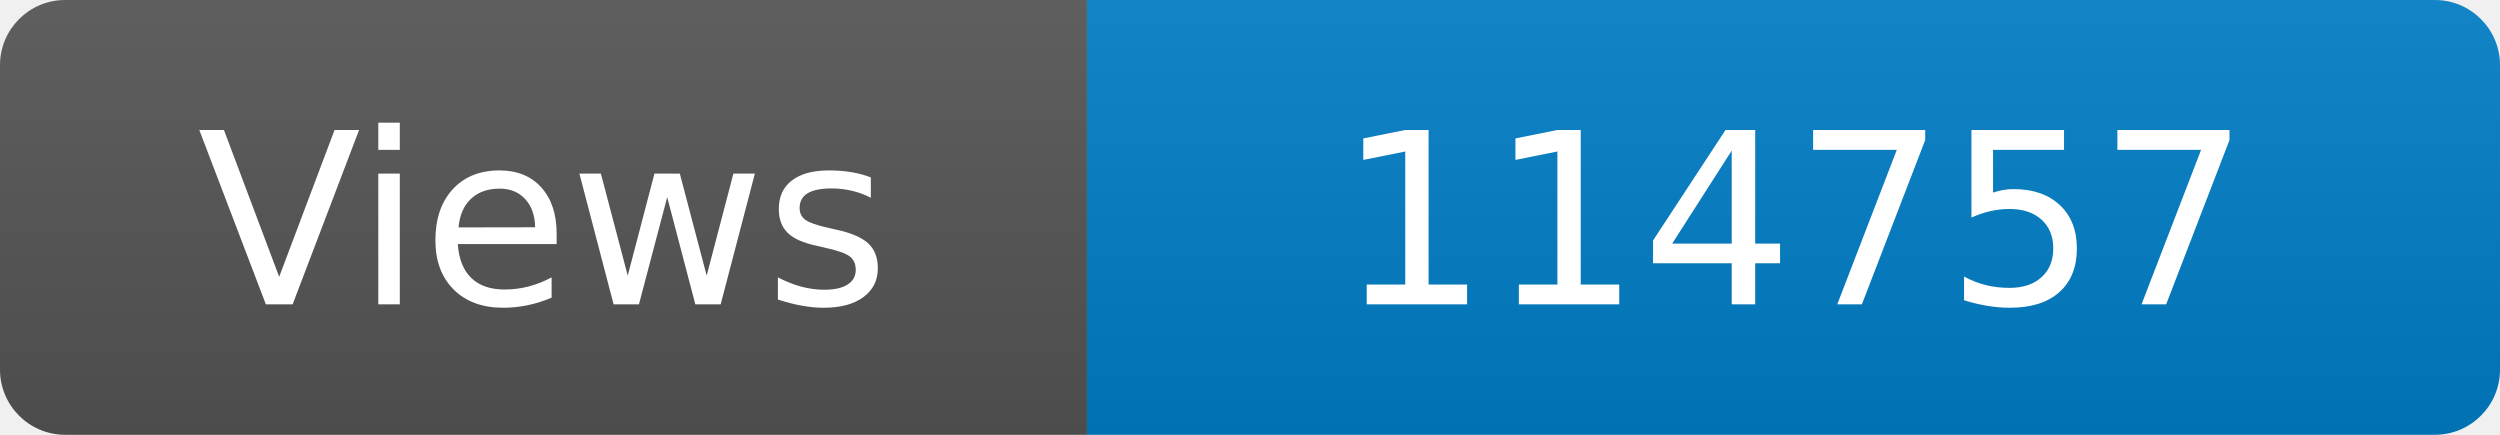
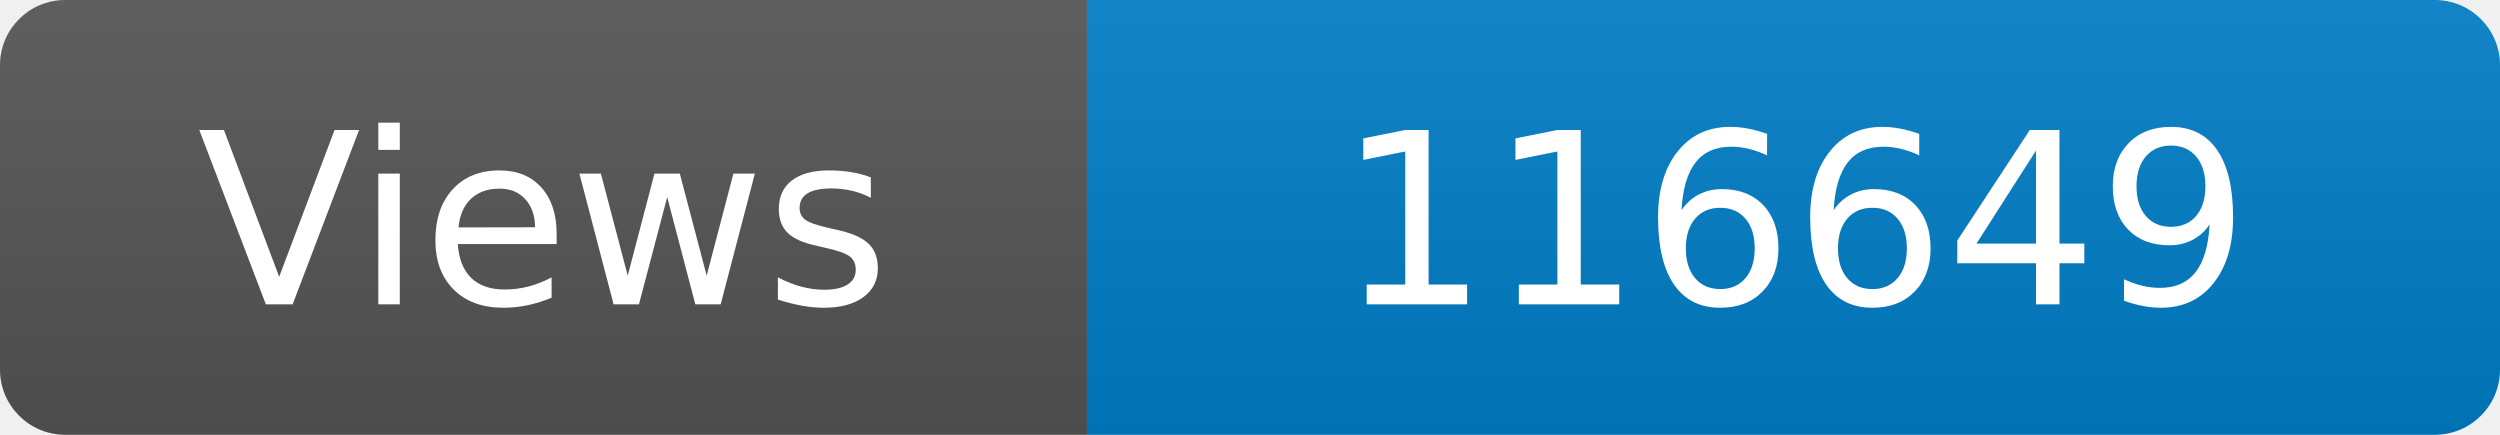
<svg xmlns="http://www.w3.org/2000/svg" width="115" height="20" role="img" aria-label="Maintained?: yes">
  <linearGradient id="s" x2="0" y2="100%">
    <stop offset="0" stop-color="#bbb" stop-opacity=".1" />
    <stop offset="1" stop-opacity=".1" />
  </linearGradient>
  <clipPath id="r">
    <rect width="115" height="20" rx="3" fill="#fff" />
  </clipPath>
  <g clip-path="url(#r)">
    <rect width="50" height="20" fill="#555" />
    <rect x="50" width="160" height="20" fill="#007ec6" />
    <rect width="115" height="20" fill="url(#s)" />
  </g>
  <g fill="#fff" text-anchor="middle" font-family="Verdana,Geneva,DejaVu Sans,sans-serif" font-size="110">
    <text x="250" y="140" transform="scale(.1)" fill="#fff">Views</text>
-     <text x="825" y="140" transform="scale(.1)" fill="#fff">114757</text>
+     <text x="825" y="140" transform="scale(.1)" fill="#fff">116649</text>
  </g>
</svg>
